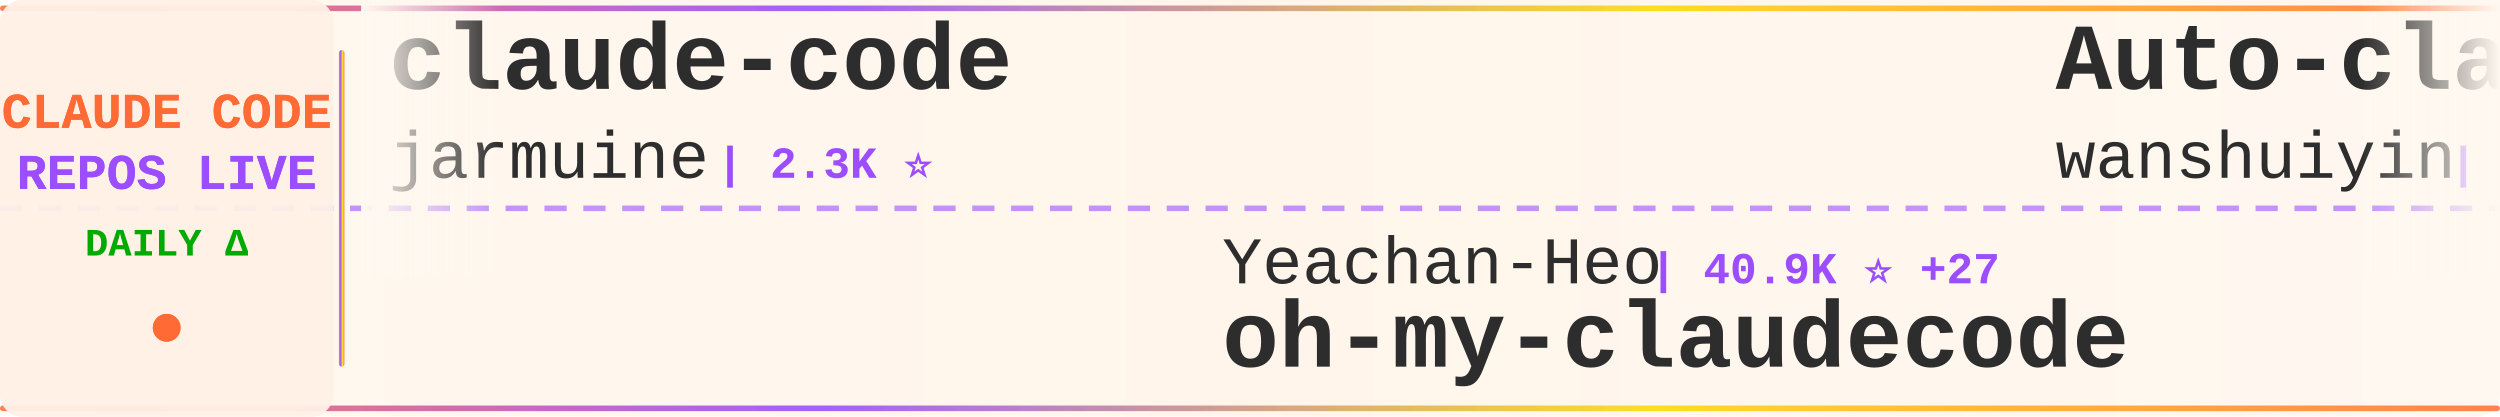
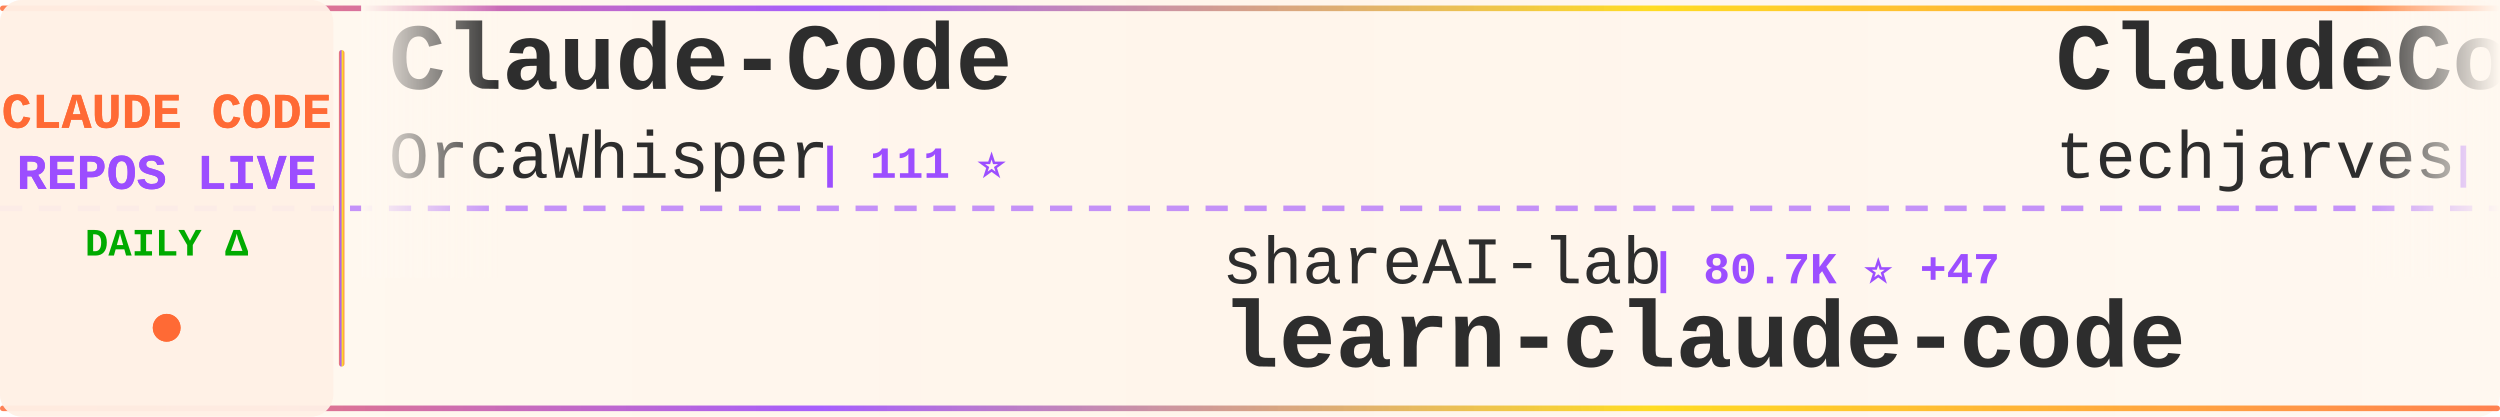
<svg xmlns="http://www.w3.org/2000/svg" width="900" height="150">
  <defs>
    <linearGradient id="tickerBg" x1="0%" y1="0%" x2="100%" y2="0%">
      <stop offset="0%" style="stop-color:#fff8f0;stop-opacity:0.98" />
      <stop offset="50%" style="stop-color:#fff5eb;stop-opacity:1" />
      <stop offset="100%" style="stop-color:#fff8f0;stop-opacity:0.98" />
    </linearGradient>
    <linearGradient id="borderGrad" x1="0%" y1="0%" x2="100%" y2="0%">
      <stop offset="0%" style="stop-color:#FF6B35;stop-opacity:0.85">
        <animate attributeName="stop-opacity" values="0.85;1;0.85" dur="2s" repeatCount="indefinite" />
      </stop>
      <stop offset="33%" style="stop-color:#9C4EFF;stop-opacity:0.9">
        <animate attributeName="stop-opacity" values="0.9;1;0.9" dur="2.2s" repeatCount="indefinite" />
      </stop>
      <stop offset="66%" style="stop-color:#FFD700;stop-opacity:0.85">
        <animate attributeName="stop-opacity" values="0.85;1;0.85" dur="1.8s" repeatCount="indefinite" />
      </stop>
      <stop offset="100%" style="stop-color:#FF6B35;stop-opacity:0.85">
        <animate attributeName="stop-opacity" values="0.85;1;0.85" dur="2s" repeatCount="indefinite" />
      </stop>
    </linearGradient>
    <filter id="textGlow">
      <feGaussianBlur stdDeviation="0.15" result="coloredBlur" />
      <feMerge>
        <feMergeNode in="coloredBlur" />
        <feMergeNode in="SourceGraphic" />
      </feMerge>
    </filter>
    <filter id="metricGlow">
      <feGaussianBlur stdDeviation="0.2" result="coloredBlur" />
      <feMerge>
        <feMergeNode in="coloredBlur" />
        <feMergeNode in="SourceGraphic" />
      </feMerge>
    </filter>
    <linearGradient id="leftFade" x1="0%" y1="0%" x2="100%" y2="0%">
      <stop offset="0%" style="stop-color:#fff8f0;stop-opacity:1" />
      <stop offset="100%" style="stop-color:#fff8f0;stop-opacity:0" />
    </linearGradient>
    <linearGradient id="rightFade" x1="0%" y1="0%" x2="100%" y2="0%">
      <stop offset="0%" style="stop-color:#fff8f0;stop-opacity:0" />
      <stop offset="100%" style="stop-color:#fff8f0;stop-opacity:1" />
    </linearGradient>
  </defs>
  <rect width="900" height="150" fill="url(#tickerBg)" rx="8" />
  <rect x="0" y="2" width="900" height="2" fill="url(#borderGrad)" rx="1" />
  <rect x="0" y="146" width="900" height="2" fill="url(#borderGrad)" rx="1" />
  <line x1="0" y1="75" x2="900" y2="75" stroke="#9C4EFF" stroke-width="2" stroke-dasharray="8 6" opacity="0.6" />
  <rect x="0" y="0" width="120" height="150" fill="#fff0e6" opacity="0.95" rx="8" />
  <text x="60" y="46" font-family="'Courier New', monospace" font-size="18" font-weight="bold" fill="#FF6B35" text-anchor="middle" filter="url(#textGlow)">
    CLAUDE CODE
  </text>
  <text x="60" y="68" font-family="'Courier New', monospace" font-size="18" font-weight="bold" fill="#9C4EFF" text-anchor="middle" filter="url(#textGlow)">
    REPOS LIVE
  </text>
  <text x="60" y="92" font-family="'Courier New', monospace" font-size="14" font-weight="bold" fill="#00aa00" text-anchor="middle">
    DAILY Δ
  </text>
  <circle cx="60" cy="118" r="5" fill="#FF6B35" filter="url(#metricGlow)">
    <animate attributeName="r" values="4;6;4" dur="1.5s" repeatCount="indefinite" />
    <animate attributeName="opacity" values="0.6;1;0.6" dur="1.5s" repeatCount="indefinite" />
  </circle>
  <rect x="122" y="18" width="2" height="114" fill="url(#borderGrad)" rx="1" />
  <clipPath id="tickerClip">
    <rect x="130" y="0" width="770" height="150" />
  </clipPath>
  <g clip-path="url(#tickerClip)">
    <g id="tickerItems">
      <animateTransform attributeName="transform" attributeType="XML" type="translate" from="0 0" to="-3000 0" dur="54s" repeatCount="indefinite" />
      <g transform="translate(0, 0)">
-         <text x="140" y="32" font-family="'Courier New', monospace" font-size="34" font-weight="bold" fill="#2d2d2d">claude-code</text>
-         <text x="140" y="64" font-family="'Courier New', monospace" font-size="24" font-weight="normal" fill="#2d2d2d" opacity="1.0">jarmuine</text>
-         <text x="258" y="64" font-family="'Courier New', monospace" font-size="16" font-weight="bold" fill="#9C4EFF"> | 2.3K ⭐</text>
+         <text x="140" y="32" font-family="'Courier New', monospace" font-size="34" font-weight="bold" fill="#2d2d2d">Claude-Code</text>
+         <text x="140" y="64" font-family="'Courier New', monospace" font-size="24" font-weight="normal" fill="#2d2d2d" opacity="1.0">OrcaWhisper</text>
+         <text x="294" y="64" font-family="'Courier New', monospace" font-size="16" font-weight="bold" fill="#9C4EFF"> | 111 ⭐</text>
      </g>
      <g transform="translate(300, 0)">
-         <text x="140" y="102" font-family="'Courier New', monospace" font-size="24" font-weight="normal" fill="#2d2d2d" opacity="1.0">Yeachan-Heo</text>
-         <text x="294" y="102" font-family="'Courier New', monospace" font-size="16" font-weight="bold" fill="#9C4EFF"> | 40.9K ⭐ +27</text>
-         <text x="140" y="132" font-family="'Courier New', monospace" font-size="34" font-weight="bold" fill="#2d2d2d">oh-my-claudecode</text>
+         <text x="140" y="102" font-family="'Courier New', monospace" font-size="24" font-weight="normal" fill="#2d2d2d" opacity="1.0">shareAI-lab</text>
+         <text x="294" y="102" font-family="'Courier New', monospace" font-size="16" font-weight="bold" fill="#9C4EFF"> | 80.7K ⭐ +47</text>
+         <text x="140" y="132" font-family="'Courier New', monospace" font-size="34" font-weight="bold" fill="#2d2d2d">learn-claude-code</text>
      </g>
      <g transform="translate(600, 0)">
-         <text x="140" y="32" font-family="'Courier New', monospace" font-size="34" font-weight="bold" fill="#2d2d2d">Auto-claude-code-researc...</text>
-         <text x="140" y="64" font-family="'Courier New', monospace" font-size="24" font-weight="normal" fill="#2d2d2d" opacity="1.0">wanshuiyin</text>
-         <text x="282" y="64" font-family="'Courier New', monospace" font-size="16" font-weight="bold" fill="#9C4EFF"> | 19.4K ⭐ +48</text>
+         <text x="140" y="32" font-family="'Courier New', monospace" font-size="34" font-weight="bold" fill="#2d2d2d">ClaudeCode-Portable</text>
+         <text x="140" y="64" font-family="'Courier New', monospace" font-size="24" font-weight="normal" fill="#2d2d2d" opacity="1.0">techjarves</text>
+         <text x="282" y="64" font-family="'Courier New', monospace" font-size="16" font-weight="bold" fill="#9C4EFF"> | 1.6K ⭐ -1</text>
      </g>
      <g transform="translate(900, 0)">
-         <text x="140" y="102" font-family="'Courier New', monospace" font-size="24" font-weight="normal" fill="#2d2d2d" opacity="1.0">Donchitos</text>
-         <text x="270" y="102" font-family="'Courier New', monospace" font-size="16" font-weight="bold" fill="#9C4EFF"> | 40.1K ⭐ +127</text>
-         <text x="140" y="132" font-family="'Courier New', monospace" font-size="34" font-weight="bold" fill="#2d2d2d">Claude-Code-Game-Studios</text>
+         <text x="140" y="102" font-family="'Courier New', monospace" font-size="24" font-weight="normal" fill="#2d2d2d" opacity="1.0">darcyegb</text>
+         <text x="258" y="102" font-family="'Courier New', monospace" font-size="16" font-weight="bold" fill="#9C4EFF"> | 782 ⭐</text>
+         <text x="140" y="132" font-family="'Courier New', monospace" font-size="34" font-weight="bold" fill="#2d2d2d">ClaudeCodeAgents</text>
      </g>
      <g transform="translate(1200, 0)">
-         <text x="140" y="32" font-family="'Courier New', monospace" font-size="34" font-weight="bold" fill="#2d2d2d">claude-code</text>
-         <text x="140" y="64" font-family="'Courier New', monospace" font-size="24" font-weight="normal" fill="#2d2d2d" opacity="1.0">tanbiralam</text>
-         <text x="282" y="64" font-family="'Courier New', monospace" font-size="16" font-weight="bold" fill="#9C4EFF"> | 2.4K ⭐ -2</text>
+         <text x="140" y="32" font-family="'Courier New', monospace" font-size="34" font-weight="bold" fill="#2d2d2d">claude-code-from-source</text>
+         <text x="140" y="64" font-family="'Courier New', monospace" font-size="24" font-weight="normal" fill="#2d2d2d" opacity="1.0">alejandrobalderas</text>
+         <text x="366" y="64" font-family="'Courier New', monospace" font-size="16" font-weight="bold" fill="#9C4EFF"> | 3.0K ⭐</text>
      </g>
      <g transform="translate(1500, 0)">
-         <text x="140" y="102" font-family="'Courier New', monospace" font-size="24" font-weight="normal" fill="#2d2d2d" opacity="1.0">Onewon</text>
-         <text x="234" y="102" font-family="'Courier New', monospace" font-size="16" font-weight="bold" fill="#9C4EFF"> | 182 ⭐</text>
+         <text x="140" y="102" font-family="'Courier New', monospace" font-size="24" font-weight="normal" fill="#2d2d2d" opacity="1.0">chauncygu</text>
+         <text x="270" y="102" font-family="'Courier New', monospace" font-size="16" font-weight="bold" fill="#9C4EFF"> | 2.9K ⭐</text>
+         <text x="140" y="132" font-family="'Courier New', monospace" font-size="34" font-weight="bold" fill="#2d2d2d">collection-claude-code-s...</text>
+       </g>
+       <g transform="translate(1800, 0)">
+         <text x="140" y="32" font-family="'Courier New', monospace" font-size="34" font-weight="bold" fill="#2d2d2d">claude-code</text>
+         <text x="140" y="64" font-family="'Courier New', monospace" font-size="24" font-weight="normal" fill="#2d2d2d" opacity="1.0">ochamber</text>
+         <text x="258" y="64" font-family="'Courier New', monospace" font-size="16" font-weight="bold" fill="#9C4EFF"> | 8 ⭐</text>
+       </g>
+       <g transform="translate(2100, 0)">
+         <text x="140" y="102" font-family="'Courier New', monospace" font-size="24" font-weight="normal" fill="#2d2d2d" opacity="1.0">freestylefly</text>
+         <text x="306" y="102" font-family="'Courier New', monospace" font-size="16" font-weight="bold" fill="#9C4EFF"> | 133 ⭐</text>
        <text x="140" y="132" font-family="'Courier New', monospace" font-size="34" font-weight="bold" fill="#2d2d2d">claude-code</text>
      </g>
-       <g transform="translate(1800, 0)">
-         <text x="140" y="32" font-family="'Courier New', monospace" font-size="34" font-weight="bold" fill="#2d2d2d">claude-code-hooks-master...</text>
-         <text x="140" y="64" font-family="'Courier New', monospace" font-size="24" font-weight="normal" fill="#2d2d2d" opacity="1.0">disler</text>
-         <text x="234" y="64" font-family="'Courier New', monospace" font-size="16" font-weight="bold" fill="#9C4EFF"> | 4.0K ⭐</text>
-       </g>
-       <g transform="translate(2100, 0)">
-         <text x="140" y="102" font-family="'Courier New', monospace" font-size="24" font-weight="normal" fill="#2d2d2d" opacity="1.0">SeemSeam</text>
-         <text x="258" y="102" font-family="'Courier New', monospace" font-size="16" font-weight="bold" fill="#9C4EFF"> | 3.6K ⭐ +2</text>
-         <text x="140" y="132" font-family="'Courier New', monospace" font-size="34" font-weight="bold" fill="#2d2d2d">claude_codex_bridge</text>
-       </g>
      <g transform="translate(2400, 0)">
-         <text x="140" y="32" font-family="'Courier New', monospace" font-size="34" font-weight="bold" fill="#2d2d2d">claude-code-source-build</text>
-         <text x="140" y="64" font-family="'Courier New', monospace" font-size="24" font-weight="normal" fill="#2d2d2d" opacity="1.0">andrew-kramer-inno</text>
-         <text x="378" y="64" font-family="'Courier New', monospace" font-size="16" font-weight="bold" fill="#9C4EFF"> | 597 ⭐</text>
+         <text x="140" y="32" font-family="'Courier New', monospace" font-size="34" font-weight="bold" fill="#2d2d2d">claude-code-tudou</text>
+         <text x="140" y="64" font-family="'Courier New', monospace" font-size="24" font-weight="normal" fill="#2d2d2d" opacity="1.0">AICoderTudou</text>
+         <text x="306" y="64" font-family="'Courier New', monospace" font-size="16" font-weight="bold" fill="#9C4EFF"> | 494 ⭐</text>
      </g>
      <g transform="translate(2700, 0)">
-         <text x="140" y="102" font-family="'Courier New', monospace" font-size="24" font-weight="normal" fill="#2d2d2d" opacity="1.0">anthropics</text>
-         <text x="282" y="102" font-family="'Courier New', monospace" font-size="16" font-weight="bold" fill="#9C4EFF"> | 1.1K ⭐ +3</text>
-         <text x="140" y="132" font-family="'Courier New', monospace" font-size="34" font-weight="bold" fill="#2d2d2d">claude-code-base-action</text>
+         <text x="140" y="102" font-family="'Courier New', monospace" font-size="24" font-weight="normal" fill="#2d2d2d" opacity="1.0">xu-xiang</text>
+         <text x="258" y="102" font-family="'Courier New', monospace" font-size="16" font-weight="bold" fill="#9C4EFF"> | 2.0K ⭐ -2</text>
+         <text x="140" y="132" font-family="'Courier New', monospace" font-size="34" font-weight="bold" fill="#2d2d2d">everything-claude-code-z...</text>
      </g>
      <g transform="translate(3000, 0)">
-         <text x="140" y="32" font-family="'Courier New', monospace" font-size="34" font-weight="bold" fill="#2d2d2d">claude-code</text>
-         <text x="140" y="64" font-family="'Courier New', monospace" font-size="24" font-weight="normal" fill="#2d2d2d" opacity="1.0">jarmuine</text>
-         <text x="258" y="64" font-family="'Courier New', monospace" font-size="16" font-weight="bold" fill="#9C4EFF"> | 2.3K ⭐</text>
+         <text x="140" y="32" font-family="'Courier New', monospace" font-size="34" font-weight="bold" fill="#2d2d2d">Claude-Code</text>
+         <text x="140" y="64" font-family="'Courier New', monospace" font-size="24" font-weight="normal" fill="#2d2d2d" opacity="1.0">OrcaWhisper</text>
+         <text x="294" y="64" font-family="'Courier New', monospace" font-size="16" font-weight="bold" fill="#9C4EFF"> | 111 ⭐</text>
      </g>
      <g transform="translate(3300, 0)">
-         <text x="140" y="102" font-family="'Courier New', monospace" font-size="24" font-weight="normal" fill="#2d2d2d" opacity="1.0">Yeachan-Heo</text>
-         <text x="294" y="102" font-family="'Courier New', monospace" font-size="16" font-weight="bold" fill="#9C4EFF"> | 40.9K ⭐ +27</text>
-         <text x="140" y="132" font-family="'Courier New', monospace" font-size="34" font-weight="bold" fill="#2d2d2d">oh-my-claudecode</text>
+         <text x="140" y="102" font-family="'Courier New', monospace" font-size="24" font-weight="normal" fill="#2d2d2d" opacity="1.0">shareAI-lab</text>
+         <text x="294" y="102" font-family="'Courier New', monospace" font-size="16" font-weight="bold" fill="#9C4EFF"> | 80.7K ⭐ +47</text>
+         <text x="140" y="132" font-family="'Courier New', monospace" font-size="34" font-weight="bold" fill="#2d2d2d">learn-claude-code</text>
      </g>
      <g transform="translate(3600, 0)">
-         <text x="140" y="32" font-family="'Courier New', monospace" font-size="34" font-weight="bold" fill="#2d2d2d">Auto-claude-code-researc...</text>
-         <text x="140" y="64" font-family="'Courier New', monospace" font-size="24" font-weight="normal" fill="#2d2d2d" opacity="1.0">wanshuiyin</text>
-         <text x="282" y="64" font-family="'Courier New', monospace" font-size="16" font-weight="bold" fill="#9C4EFF"> | 19.4K ⭐ +48</text>
+         <text x="140" y="32" font-family="'Courier New', monospace" font-size="34" font-weight="bold" fill="#2d2d2d">ClaudeCode-Portable</text>
+         <text x="140" y="64" font-family="'Courier New', monospace" font-size="24" font-weight="normal" fill="#2d2d2d" opacity="1.0">techjarves</text>
+         <text x="282" y="64" font-family="'Courier New', monospace" font-size="16" font-weight="bold" fill="#9C4EFF"> | 1.6K ⭐ -1</text>
      </g>
      <g transform="translate(3900, 0)">
-         <text x="140" y="102" font-family="'Courier New', monospace" font-size="24" font-weight="normal" fill="#2d2d2d" opacity="1.0">Donchitos</text>
-         <text x="270" y="102" font-family="'Courier New', monospace" font-size="16" font-weight="bold" fill="#9C4EFF"> | 40.1K ⭐ +127</text>
-         <text x="140" y="132" font-family="'Courier New', monospace" font-size="34" font-weight="bold" fill="#2d2d2d">Claude-Code-Game-Studios</text>
+         <text x="140" y="102" font-family="'Courier New', monospace" font-size="24" font-weight="normal" fill="#2d2d2d" opacity="1.0">darcyegb</text>
+         <text x="258" y="102" font-family="'Courier New', monospace" font-size="16" font-weight="bold" fill="#9C4EFF"> | 782 ⭐</text>
+         <text x="140" y="132" font-family="'Courier New', monospace" font-size="34" font-weight="bold" fill="#2d2d2d">ClaudeCodeAgents</text>
      </g>
    </g>
  </g>
  <rect x="130" y="0" width="50" height="100" fill="url(#leftFade)" />
  <rect x="850" y="0" width="50" height="100" fill="url(#rightFade)" />
</svg>
